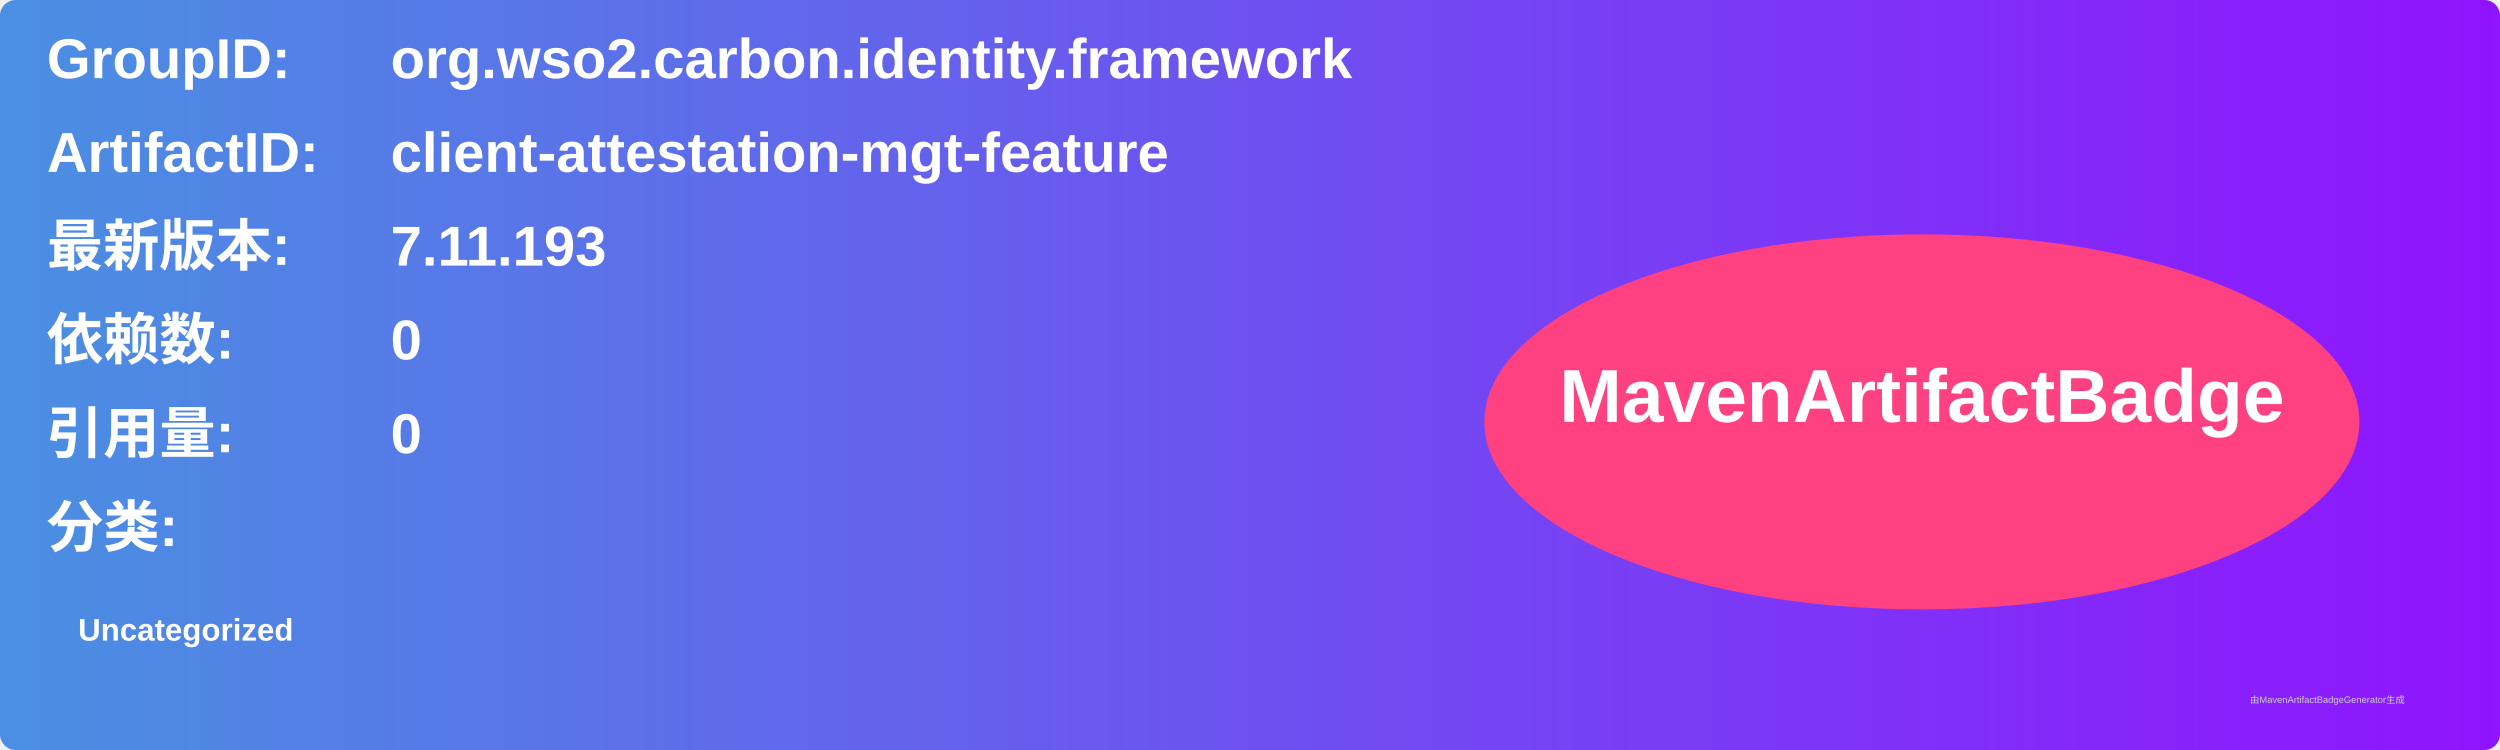
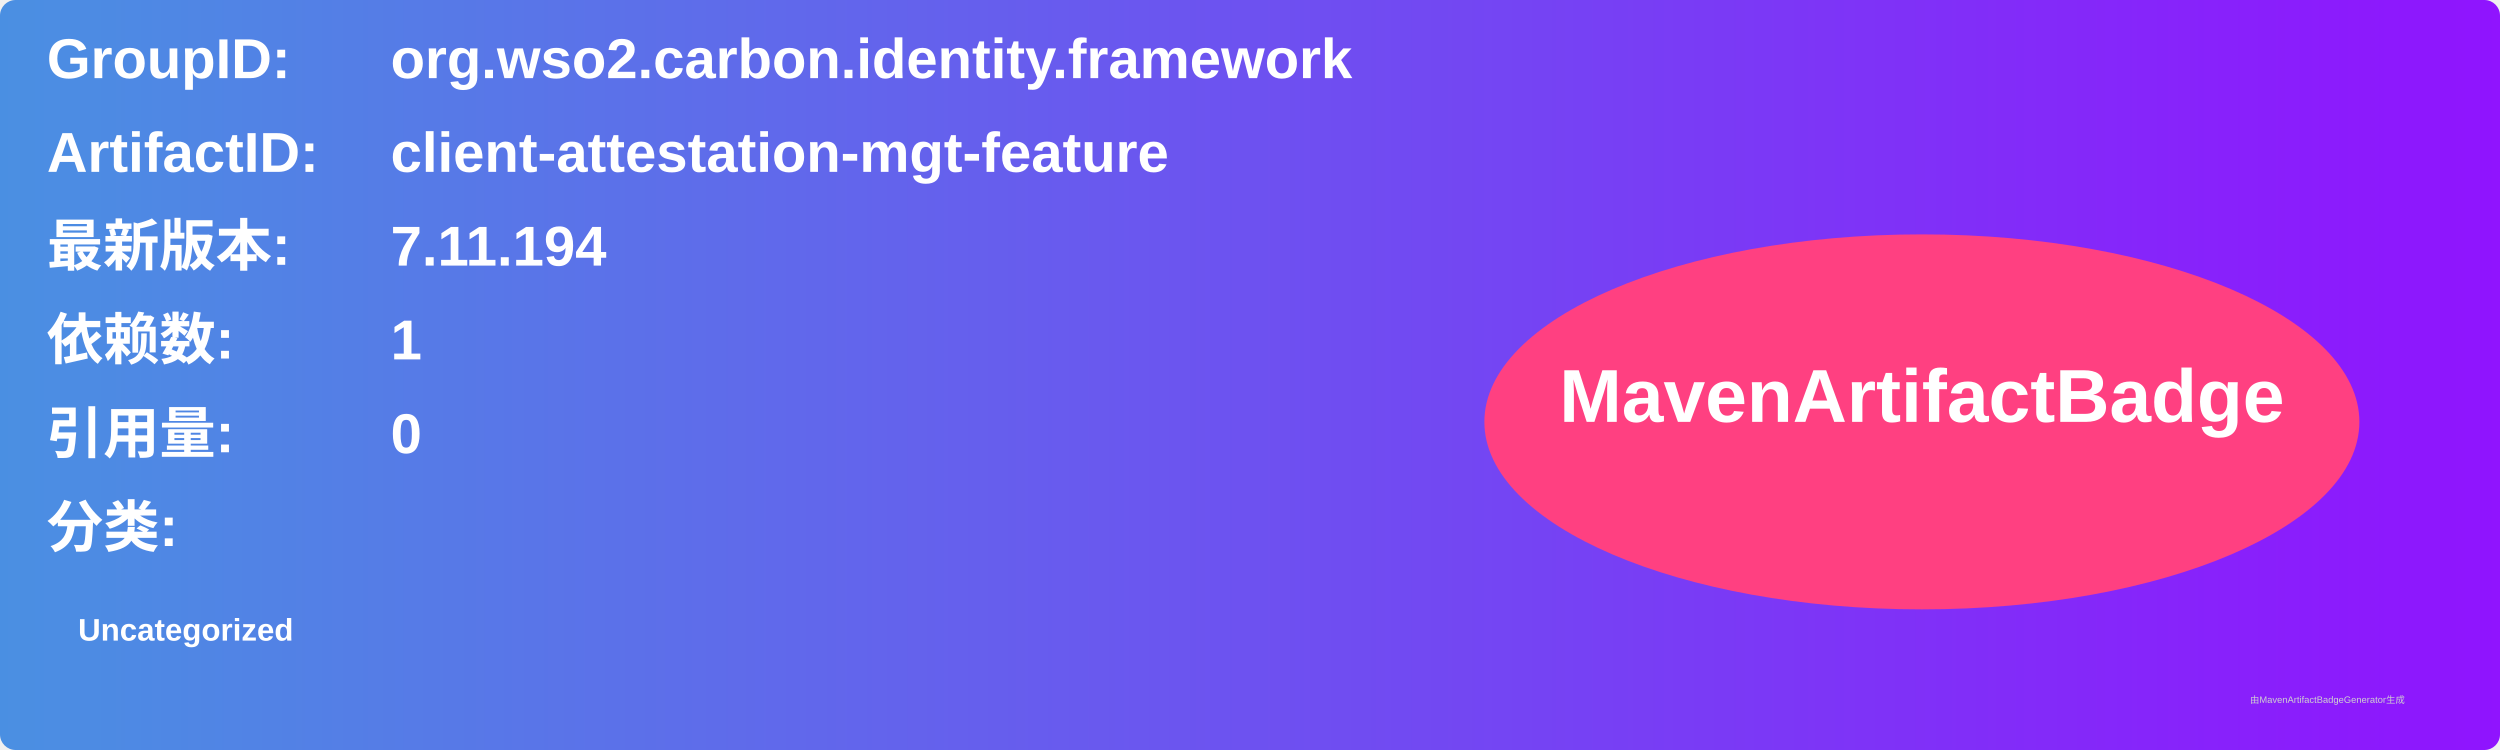
<svg xmlns="http://www.w3.org/2000/svg" width="800" height="240" viewBox="0 0 800 240">
  <linearGradient id="grad" x1="0%" y1="0%" x2="100%" y2="0%">
    <stop offset="0%" stop-color="#4a90e2" />
    <stop offset="100%" stop-color="#9013fe" />
  </linearGradient>
  <rect width="100%" height="100%" rx="5" ry="5" fill="url(#grad)" />
  <g transform="translate(15, 15)">
    <text x="0" y="10" font-family="Arial" font-size="18" fill="white" font-weight="bold" width="260">GroupID:</text>
    <text x="110" y="10" font-family="Arial" font-size="18" fill="white" font-weight="bold" width="460">org.wso2.carbon.identity.framework</text>
    <text x="0" y="40" font-family="Arial" font-size="18" fill="white" font-weight="bold" width="260">ArtifactID:</text>
    <text x="110" y="40" font-family="Arial" font-size="18" fill="white" font-weight="bold" width="460">client-attestation-mgt-feature</text>
    <text x="0" y="70" font-family="Arial" font-size="18" fill="white" font-weight="bold">最新版本:</text>
    <text x="110" y="70" font-family="Arial" font-size="18" fill="white" font-weight="bold">
-       <tspan font-weight="bold">7.11.193</tspan>
+       <tspan font-weight="bold">7.11.194</tspan>
    </text>
    <text x="0" y="100" font-family="Arial" font-size="18" fill="white" font-weight="bold">依赖数: </text>
    <text x="110" y="100" font-family="Arial" font-size="18" fill="white">
-       <tspan font-weight="bold">0</tspan>
+       <tspan font-weight="bold">1</tspan>
    </text>
    <text x="0" y="130" font-family="Arial" font-size="18" fill="white" font-weight="bold">引用量: </text>
    <text x="110" y="130" font-family="Arial" font-size="18" fill="white">
      <tspan font-weight="bold">0</tspan>
    </text>
    <text x="0" y="160" font-family="Arial" font-size="18" fill="white" font-weight="bold">分类:</text>
    <text x="10" y="190" font-family="Arial" font-size="10" fill="white">
      <tspan font-weight="bold">Uncategorized</tspan>
    </text>
    <ellipse cx="600" cy="120" rx="140" ry="60" fill="#ff4081" />
    <text x="600" y="120" text-anchor="middle" font-family="Arial" font-size="24" fill="white" font-weight="bold">MavenArtifactBadge</text>
  </g>
  <text x="720" y="225" font-family="Arial" font-size="3" fill="#d0d0d0">由MavenArtifactBadgeGenerator生成</text>
</svg>
